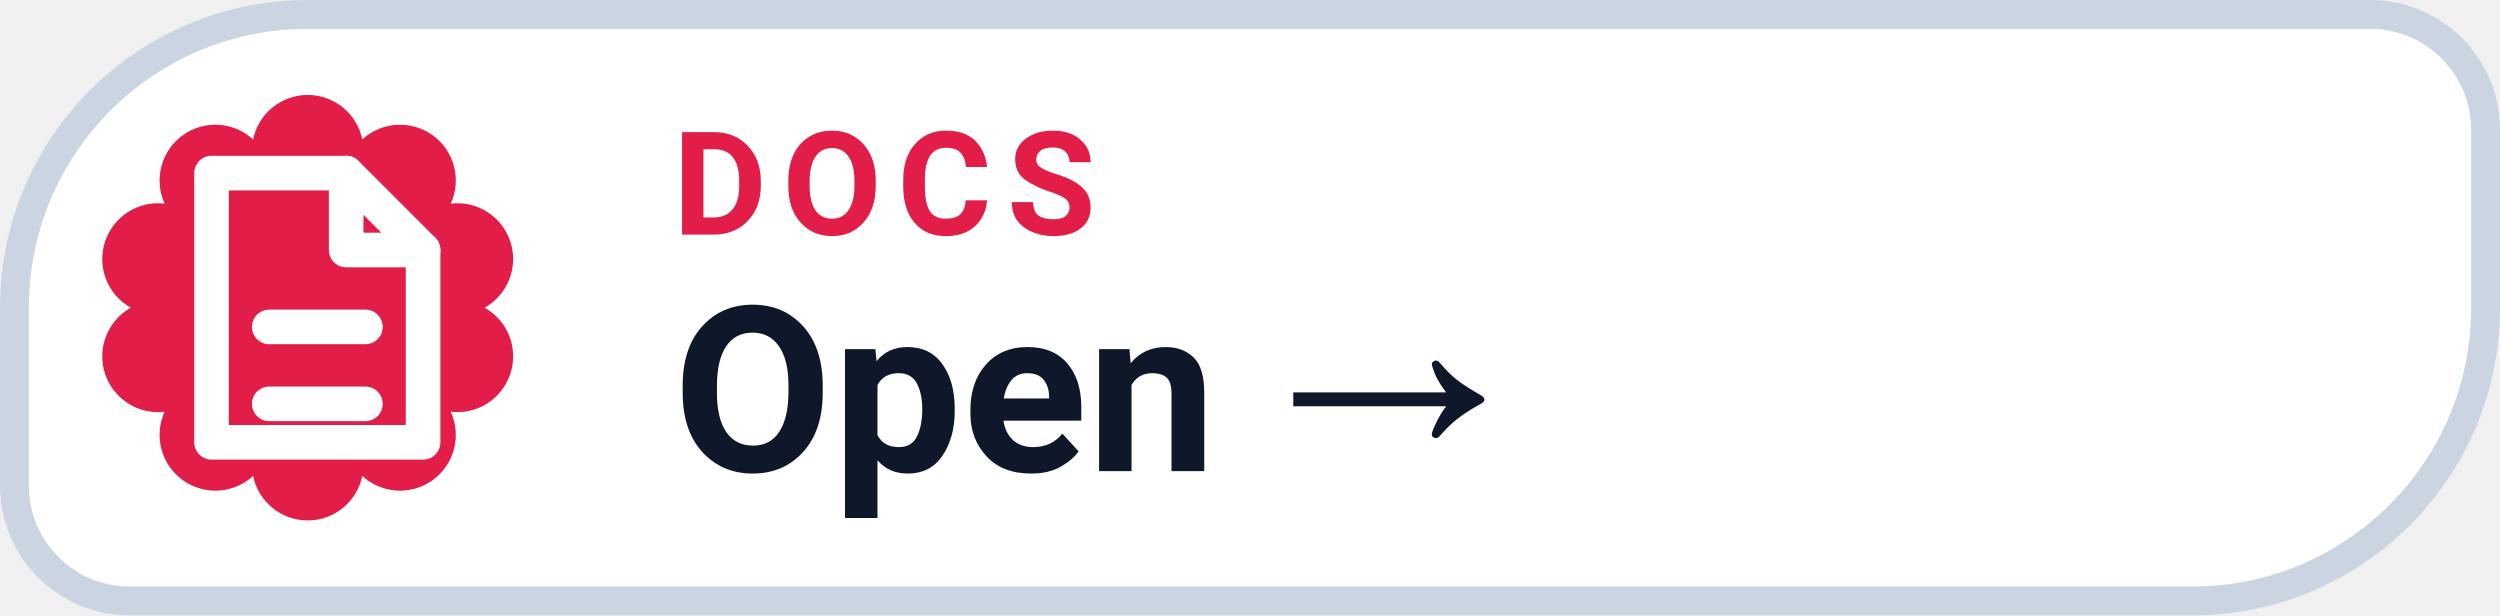
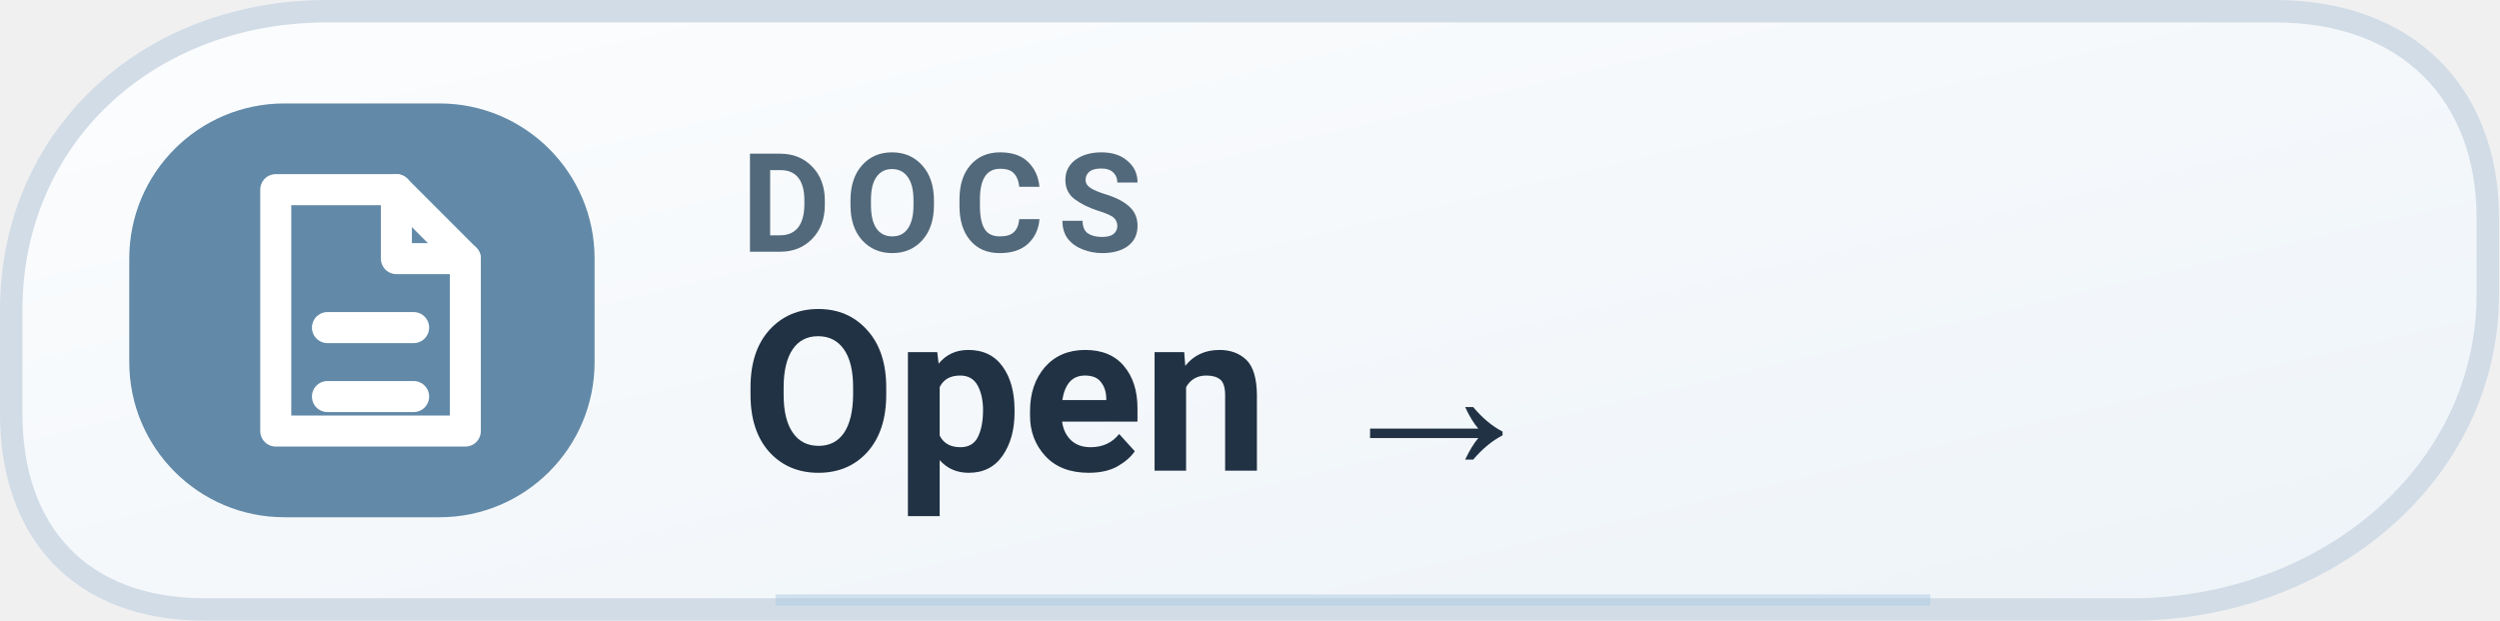
- <svg xmlns="http://www.w3.org/2000/svg" width="130" height="32" viewBox="0 0 130 32" role="img" aria-label="DOCS Open →">
-   <path d="M 16.00 0.75 H 123.25 A 6.00 6.00 0 0 1 129.25 6.75 V 16.00 A 15.25 15.25 0 0 1 114.00 31.25 H 6.75 A 6.00 6.00 0 0 1 0.75 25.25 V 16.00 A 15.25 15.25 0 0 1 16.00 0.75 Z" fill="#FFFFFF" stroke="#CBD5E1" stroke-width="1.5" />
-   <path d="M 13.16 7.25 A 2.90 2.90 0 0 1 18.84 7.25 A 2.90 2.90 0 0 1 23.44 10.59 A 2.90 2.90 0 0 1 25.20 16.00 A 2.90 2.90 0 0 1 23.44 21.41 A 2.90 2.90 0 0 1 18.84 24.75 A 2.90 2.90 0 0 1 13.16 24.75 A 2.90 2.90 0 0 1 8.56 21.41 A 2.90 2.90 0 0 1 6.80 16.00 A 2.90 2.90 0 0 1 8.56 10.59 A 2.90 2.90 0 0 1 13.16 7.25 Z" fill="#E11D48" />
-   <g transform="translate(16 16)" style="color:#FFFFFF;">
+ <svg xmlns="http://www.w3.org/2000/svg" width="145" height="36" viewBox="0 0 145 36" role="img" aria-label="DOCS Open  →">
+   <defs>
+     <linearGradient id="mwikil" x1="0" x2="1" y1="0" y2="1">
+       <stop stop-color="#FCFDFE" />
+       <stop offset="1" stop-color="#EDF3F8" />
+     </linearGradient>
+   </defs>
+   <path d="M19 .65H132c7.7 0 12.35 4.8 12.35 12v4.4c0 10.5-9.5 18.3-20.7 18.3H11.9C4.6 35.35.65 30.8.65 24V18C.65 8 8.5.65 19 .65Z" fill="url(#mwikil)" stroke="#D1DCE7" stroke-width="1.3" />
+   <rect x="7.5" y="6" width="27" height="24" rx="9" fill="#628AA8" />
+   <g transform="translate(21 18)" style="color:#FFFFFF;">
    <path d="M-5 -7 h7 l4 4 v10 h-11 Z" fill="none" stroke="currentColor" stroke-width="1.8" stroke-linejoin="round" />
    <path d="M2 -7 v4 h4 M-2 1 h5 M-2 5 h5" fill="none" stroke="currentColor" stroke-width="1.8" stroke-linecap="round" stroke-linejoin="round" />
  </g>
-   <text x="35" y="12.2" fill="#E11D48" font-family="-apple-system,BlinkMacSystemFont,'Segoe UI',Roboto,Helvetica,Arial,sans-serif" font-size="7.5" font-weight="700" letter-spacing=".8">DOCS</text>
-   <text x="35" y="24.5" fill="#0F172A" font-family="-apple-system,BlinkMacSystemFont,'Segoe UI',Roboto,Helvetica,Arial,sans-serif" font-size="12" font-weight="750">Open →</text>
+   <text x="43" y="14.6" fill="#52697B" font-family="-apple-system,BlinkMacSystemFont,'Segoe UI',Roboto,Arial,sans-serif" font-size="8" font-weight="650" letter-spacing=".8">DOCS</text>
+   <text x="43" y="27.3" fill="#203244" font-family="-apple-system,BlinkMacSystemFont,'Segoe UI',Roboto,Arial,sans-serif" font-size="13" font-weight="700">Open  →</text>
+   <path d="M45 34.8h67" stroke="#AAC9E0" stroke-opacity=".48" stroke-width=".65" />
</svg>
